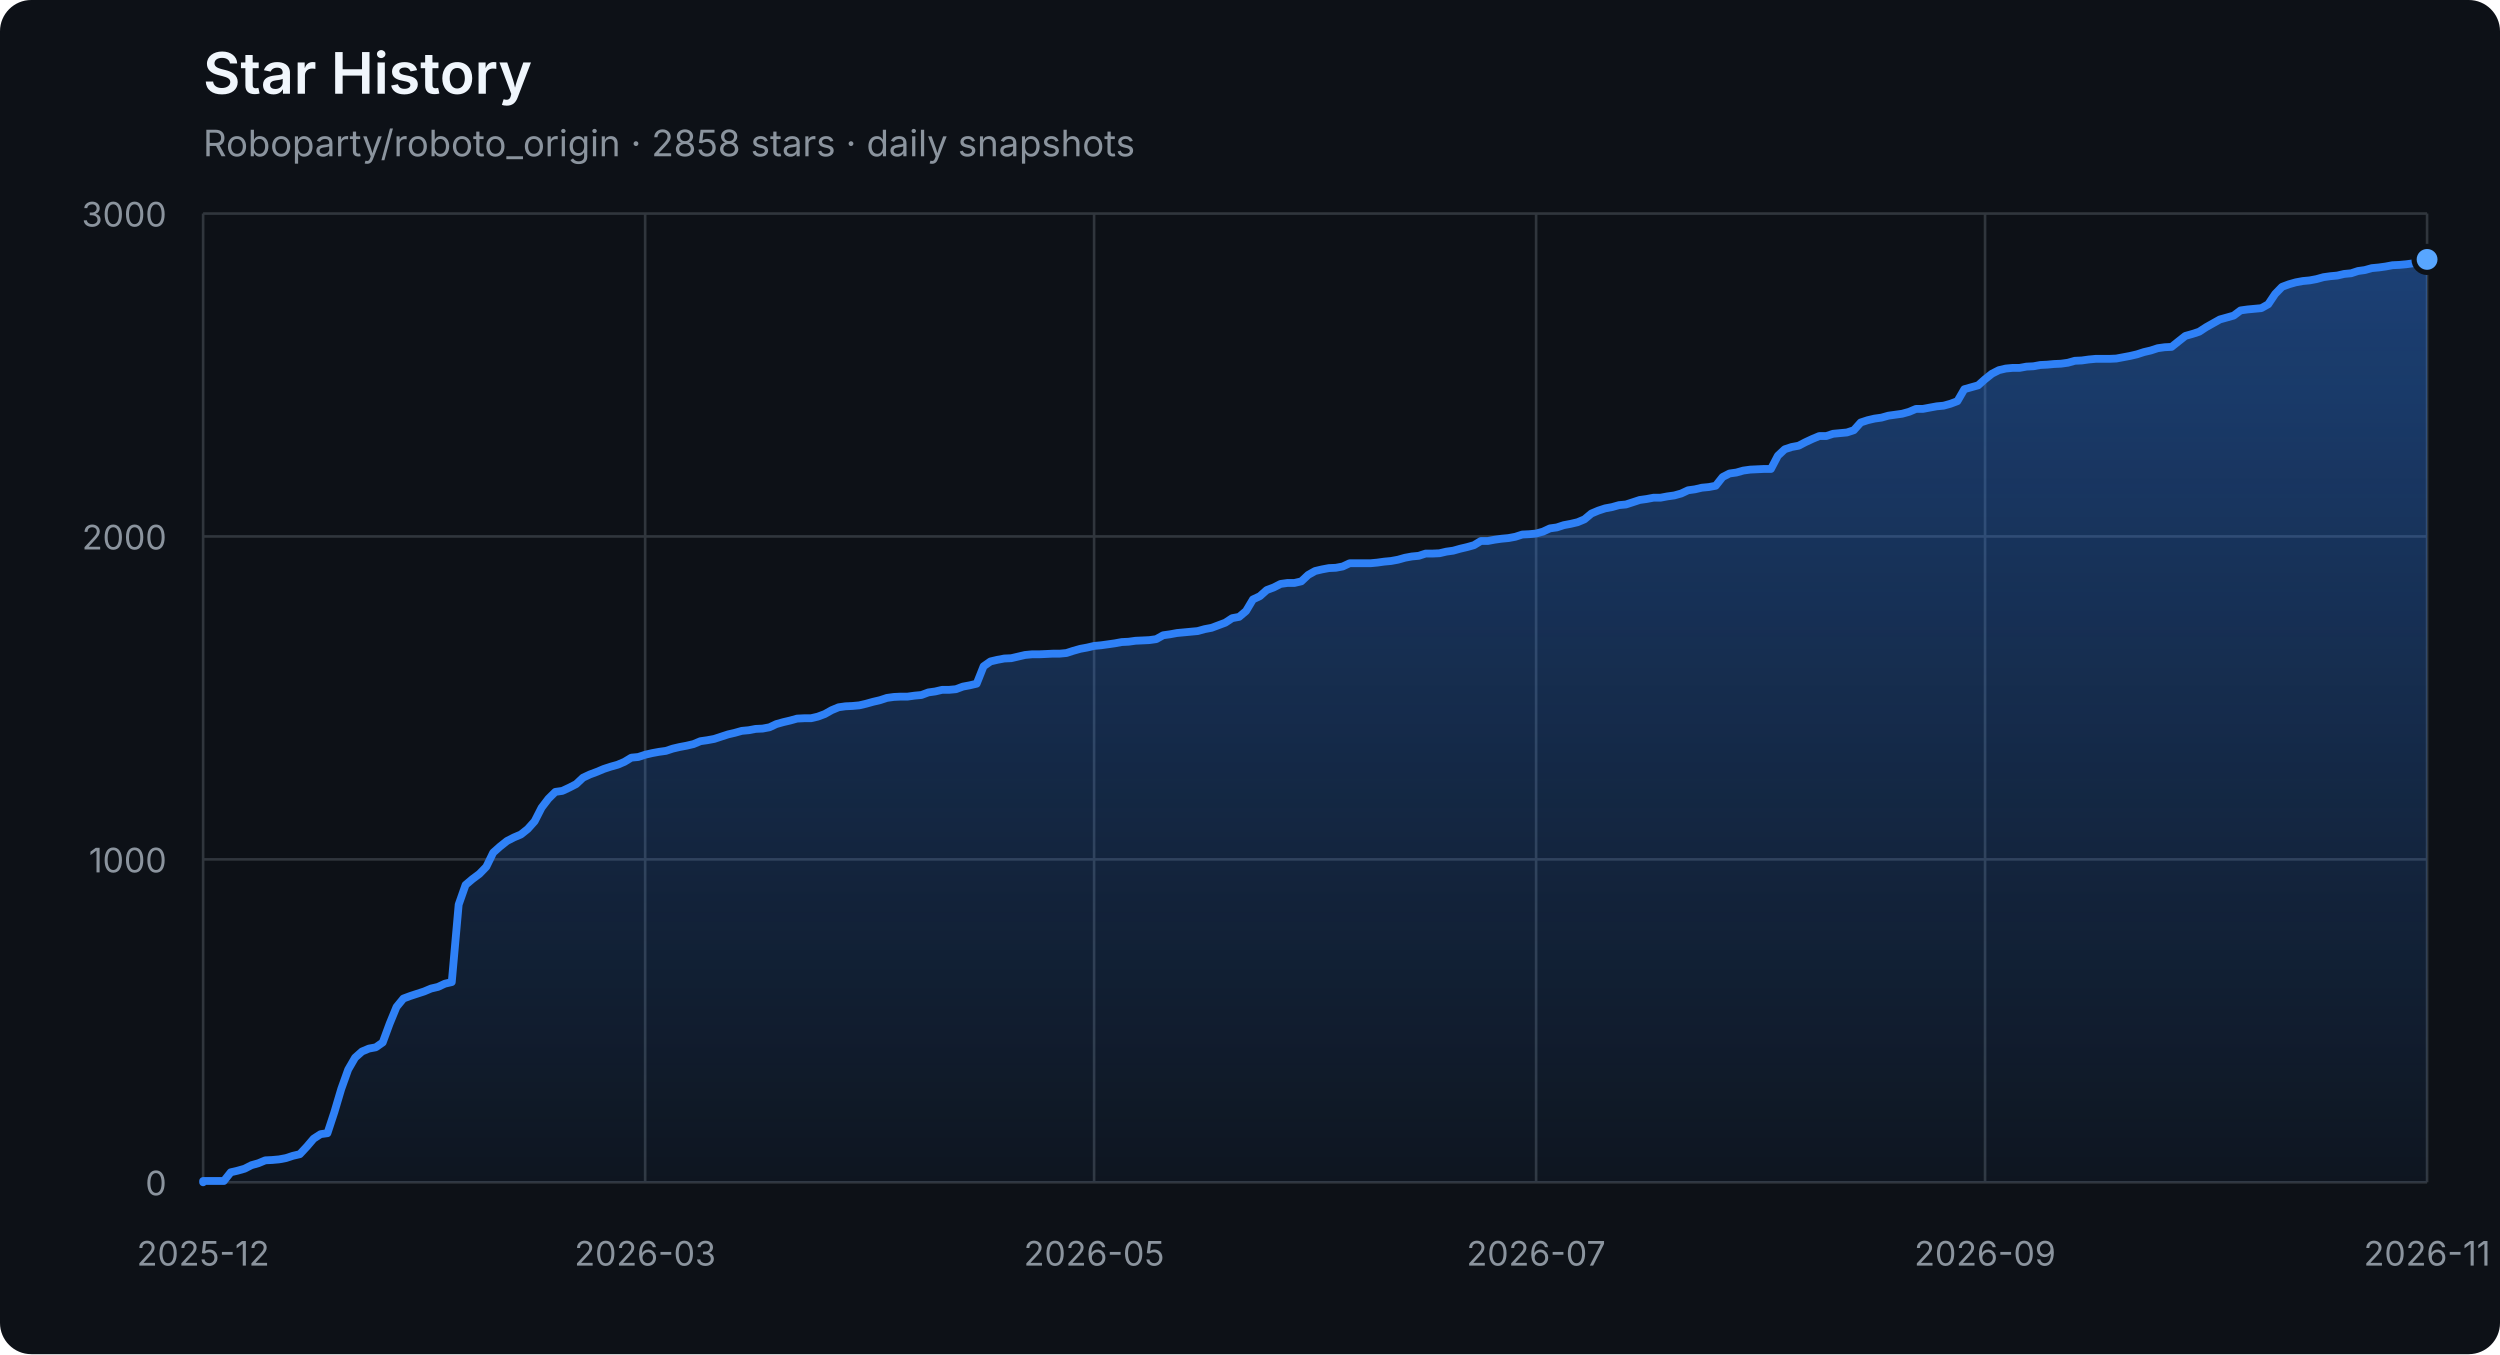
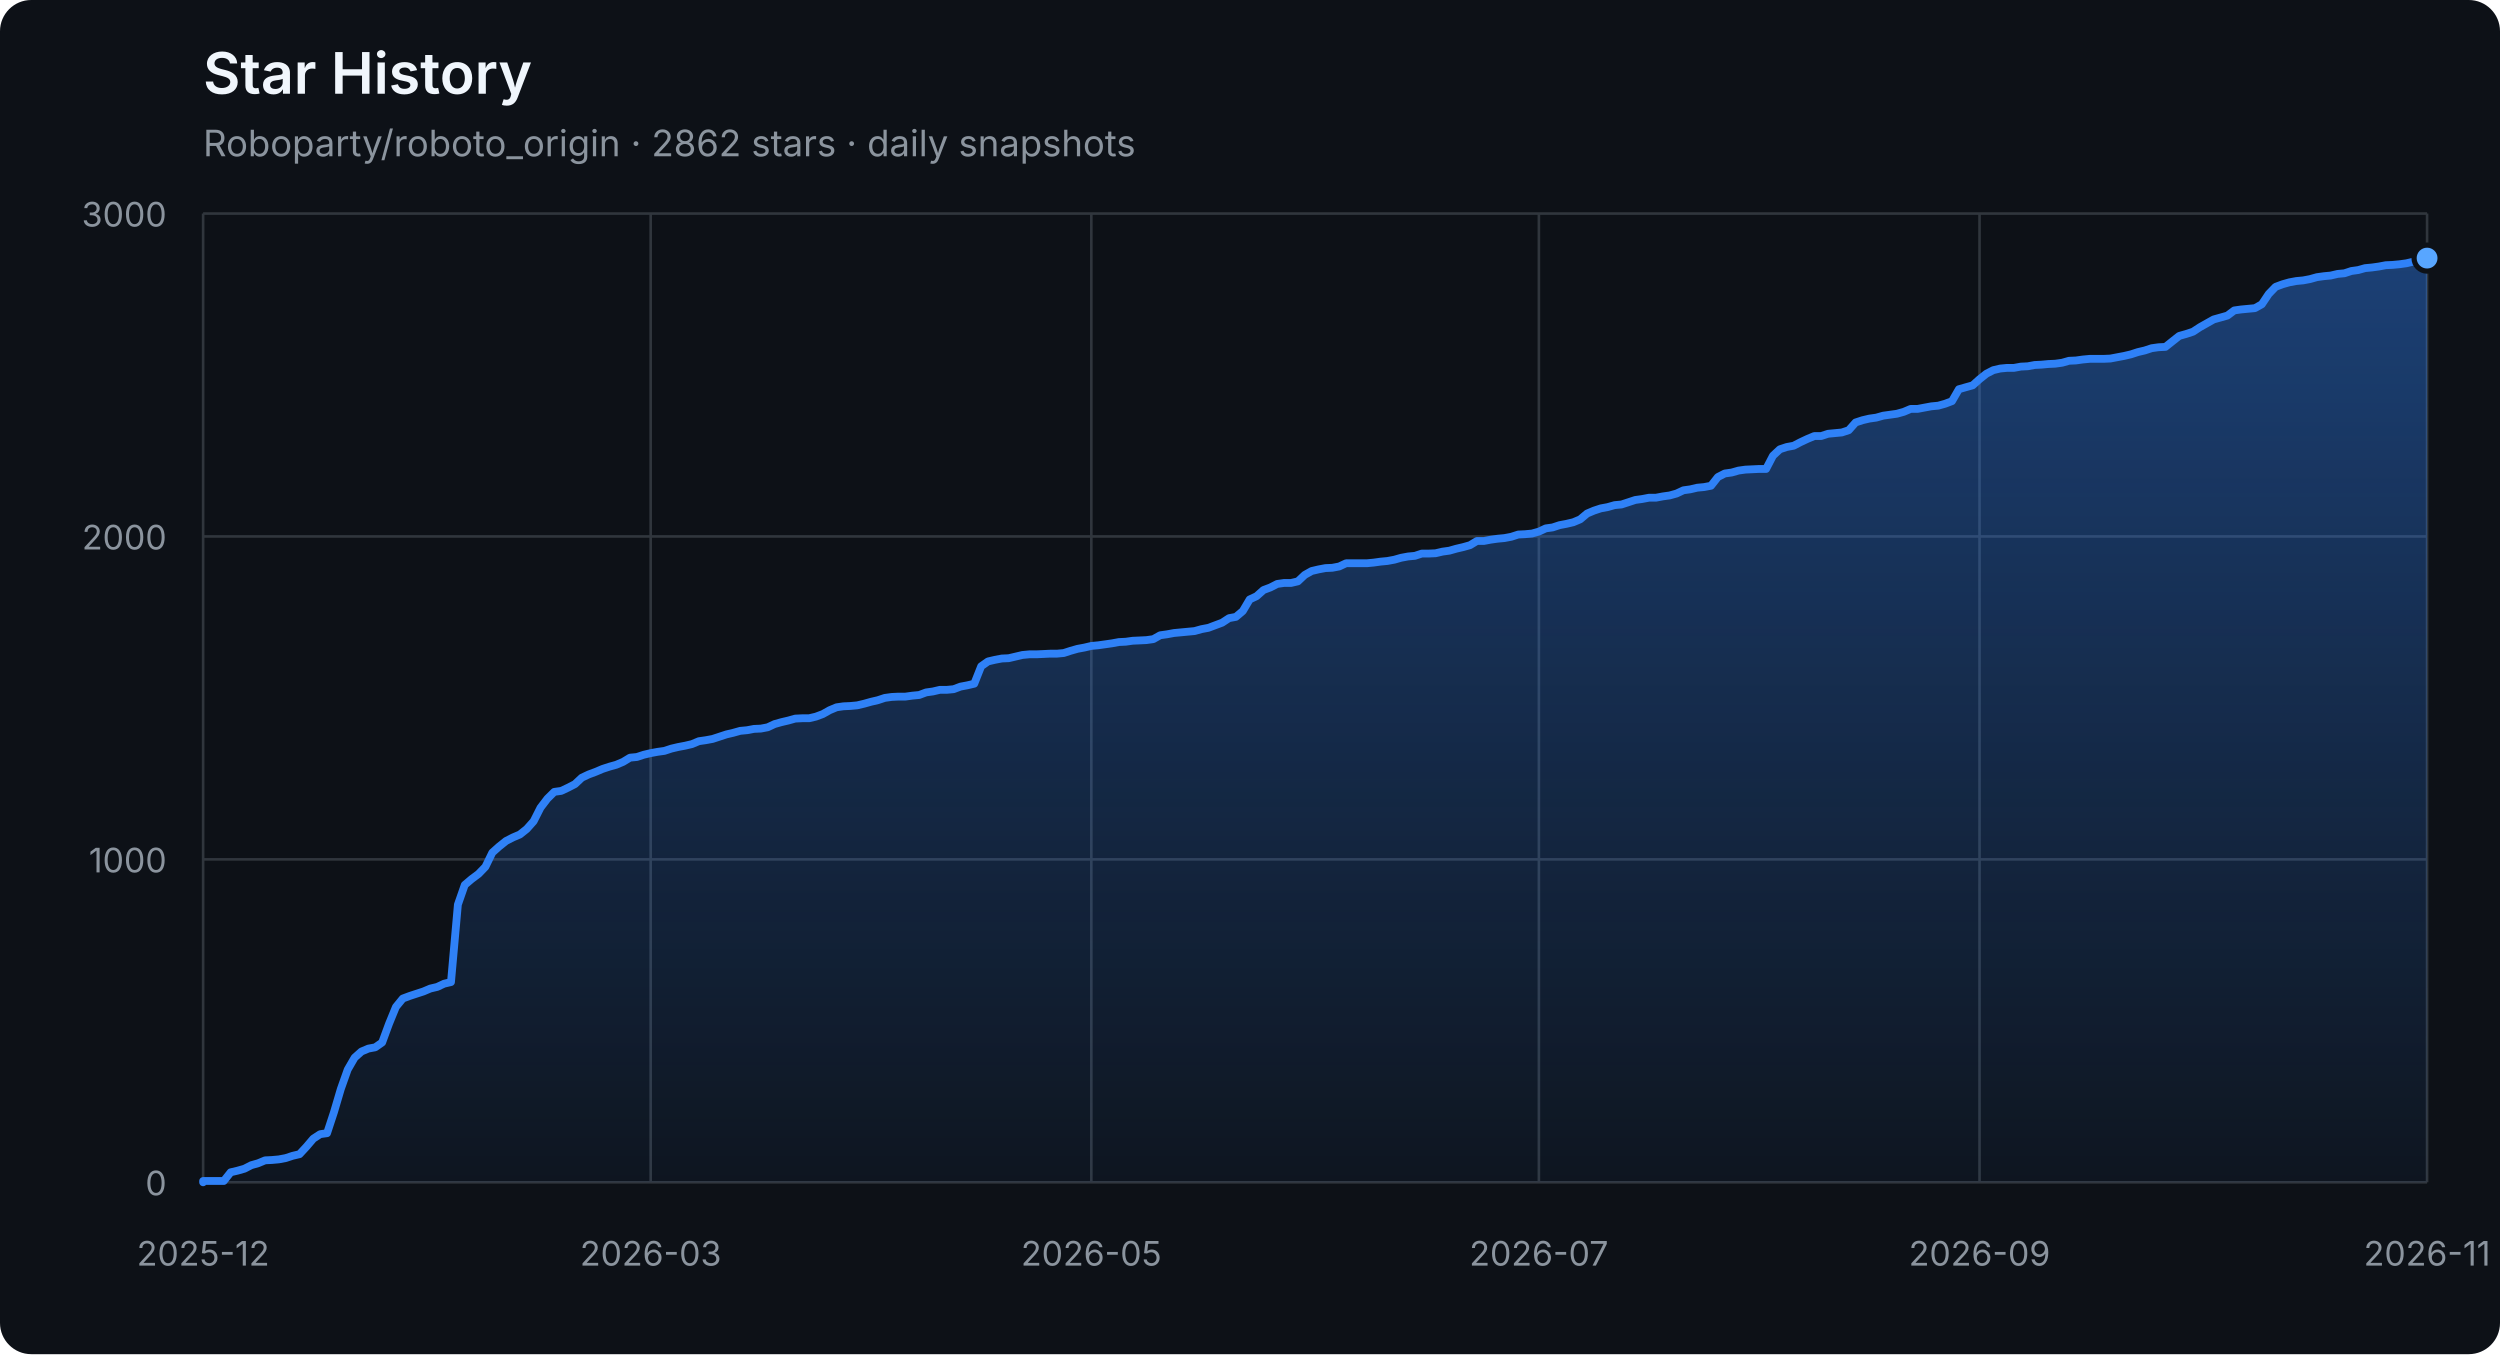
<svg xmlns="http://www.w3.org/2000/svg" width="960" height="520" viewBox="0 0 960 520" role="img" aria-labelledby="title description">
  <defs>
    <linearGradient id="area" x1="0" y1="0" x2="0" y2="1">
      <stop offset="0%" stop-color="#2f81f7" stop-opacity="0.42" />
      <stop offset="100%" stop-color="#2f81f7" stop-opacity="0.04" />
    </linearGradient>
  </defs>
  <style>
    .axis { fill: #8b949e; font: 13px -apple-system, BlinkMacSystemFont, "Segoe UI", sans-serif; }
    .grid { stroke: #30363d; stroke-width: 1; }
    .title { fill: #f0f6fc; font: 600 22px -apple-system, BlinkMacSystemFont, "Segoe UI", sans-serif; }
    .subtitle { fill: #8b949e; font: 14px -apple-system, BlinkMacSystemFont, "Segoe UI", sans-serif; }
  </style>
  <rect width="100%" height="100%" rx="12" fill="#0d1117" />
  <text x="78" y="36" class="title">Star History</text>
-   <text x="78" y="60" class="subtitle">Roboparty/roboto_origin · 2858 stars · daily snapshots</text>
+   <text x="78" y="60" class="subtitle">Roboparty/roboto_origin · 2862 stars · daily snapshots</text>
  <line x1="78" y1="454.00" x2="932" y2="454.00" class="grid" />
  <text x="64" y="459.00" class="axis" text-anchor="end">0</text>
  <line x1="78" y1="330.00" x2="932" y2="330.00" class="grid" />
  <text x="64" y="335.00" class="axis" text-anchor="end">1000</text>
  <line x1="78" y1="206.00" x2="932" y2="206.00" class="grid" />
  <text x="64" y="211.00" class="axis" text-anchor="end">2000</text>
  <line x1="78" y1="82.00" x2="932" y2="82.00" class="grid" />
  <text x="64" y="87.00" class="axis" text-anchor="end">3000</text>
  <line x1="78.00" y1="82" x2="78.00" y2="454" class="grid" />
  <text x="78.00" y="486" class="axis" text-anchor="middle">2025-12</text>
-   <line x1="247.74" y1="82" x2="247.74" y2="454" class="grid" />
-   <text x="247.74" y="486" class="axis" text-anchor="middle">2026-03</text>
-   <line x1="420.13" y1="82" x2="420.13" y2="454" class="grid" />
-   <text x="420.13" y="486" class="axis" text-anchor="middle">2026-05</text>
-   <line x1="589.87" y1="82" x2="589.87" y2="454" class="grid" />
-   <text x="589.87" y="486" class="axis" text-anchor="middle">2026-07</text>
-   <line x1="762.26" y1="82" x2="762.26" y2="454" class="grid" />
-   <text x="762.26" y="486" class="axis" text-anchor="middle">2026-09</text>
+   <line x1="249.86" y1="82" x2="249.86" y2="454" class="grid" />
+   <text x="249.86" y="486" class="axis" text-anchor="middle">2026-03</text>
+   <line x1="419.07" y1="82" x2="419.07" y2="454" class="grid" />
+   <text x="419.07" y="486" class="axis" text-anchor="middle">2026-05</text>
+   <line x1="590.93" y1="82" x2="590.93" y2="454" class="grid" />
+   <text x="590.93" y="486" class="axis" text-anchor="middle">2026-07</text>
+   <line x1="760.14" y1="82" x2="760.14" y2="454" class="grid" />
+   <text x="760.14" y="486" class="axis" text-anchor="middle">2026-09</text>
  <line x1="932.00" y1="82" x2="932.00" y2="454" class="grid" />
  <text x="932.00" y="486" class="axis" text-anchor="middle">2026-11</text>
-   <polygon points="78,454 78.00,454.00 78.00,453.50 80.65,453.50 83.30,453.50 85.96,453.50 88.61,450.16 91.26,449.54 93.91,448.79 96.57,447.43 99.22,446.68 101.87,445.57 104.52,445.44 107.17,445.20 109.83,444.70 112.48,443.83 115.13,443.21 117.78,440.36 120.43,437.26 123.09,435.52 125.74,435.15 128.39,427.09 131.04,418.16 133.70,410.72 136.35,406.14 139.00,403.78 141.65,402.66 144.30,402.17 146.96,400.31 149.61,393.12 152.26,386.67 154.91,383.44 157.57,382.45 160.22,381.58 162.87,380.72 165.52,379.60 168.17,378.98 170.83,377.74 173.48,377.12 176.13,347.36 178.78,339.80 181.43,337.56 184.09,335.58 186.74,332.85 189.39,327.40 192.04,325.04 194.70,322.93 197.35,321.57 200.00,320.45 202.65,318.34 205.30,315.37 207.96,310.16 210.61,306.69 213.26,304.08 215.91,303.71 218.57,302.47 221.22,301.11 223.87,298.63 226.52,297.39 229.17,296.40 231.83,295.28 234.48,294.41 237.13,293.67 239.78,292.55 242.43,290.94 245.09,290.69 247.74,289.82 250.39,289.20 253.04,288.71 255.70,288.34 258.35,287.47 261.00,286.85 263.65,286.35 266.30,285.73 268.96,284.62 271.61,284.24 274.26,283.75 276.91,282.88 279.57,282.01 282.22,281.39 284.87,280.65 287.52,280.40 290.17,279.90 292.83,279.78 295.48,279.28 298.13,278.04 300.78,277.30 303.43,276.68 306.09,275.94 308.74,275.81 311.39,275.81 314.04,275.19 316.70,274.20 319.35,272.71 322.00,271.60 324.65,271.22 327.30,271.10 329.96,270.85 332.61,270.23 335.26,269.49 337.91,268.87 340.57,268.00 343.22,267.63 345.87,267.50 348.52,267.50 351.17,267.13 353.83,266.88 356.48,265.89 359.13,265.52 361.78,264.90 364.43,264.90 367.09,264.65 369.74,263.66 372.39,263.16 375.04,262.54 377.70,255.85 380.35,253.99 383.00,253.37 385.65,252.87 388.30,252.75 390.96,252.13 393.61,251.51 396.26,251.26 398.91,251.26 401.57,251.14 404.22,251.01 406.87,251.01 409.52,250.76 412.17,249.90 414.83,249.15 417.48,248.66 420.13,248.04 422.78,247.79 425.43,247.42 428.09,247.04 430.74,246.55 433.39,246.42 436.04,246.05 438.70,245.93 441.35,245.80 444.00,245.43 446.65,243.94 449.30,243.57 451.96,243.08 454.61,242.83 457.26,242.58 459.91,242.33 462.57,241.59 465.22,241.09 467.87,240.10 470.52,239.11 473.17,237.37 475.83,236.88 478.48,234.64 481.13,230.18 483.78,228.94 486.43,226.58 489.09,225.59 491.74,224.23 494.39,223.86 497.04,223.86 499.70,223.24 502.35,220.76 505.00,219.27 507.65,218.65 510.30,218.15 512.96,218.03 515.61,217.53 518.26,216.29 520.91,216.29 523.57,216.29 526.22,216.29 528.87,216.04 531.52,215.67 534.17,215.42 536.83,214.93 539.48,214.18 542.13,213.69 544.78,213.44 547.43,212.57 550.09,212.57 552.74,212.45 555.39,211.83 558.04,211.46 560.70,210.71 563.35,210.09 566.00,209.35 568.65,207.74 571.30,207.74 573.96,207.24 576.61,206.87 579.26,206.62 581.91,206.12 584.57,205.26 587.22,205.13 589.87,204.88 592.52,204.14 595.17,202.90 597.83,202.53 600.48,201.66 603.13,201.16 605.78,200.54 608.43,199.43 611.09,197.20 613.74,196.08 616.39,195.21 619.04,194.72 621.70,193.97 624.35,193.72 627.00,192.86 629.65,191.99 632.30,191.62 634.96,191.12 637.61,191.12 640.26,190.62 642.91,190.25 645.57,189.51 648.22,188.27 650.87,187.90 653.52,187.28 656.17,187.03 658.83,186.53 661.48,183.18 664.13,181.82 666.78,181.45 669.43,180.70 672.09,180.33 677.39,180.08 680.04,180.08 682.70,175.00 685.35,172.52 688.00,171.65 690.65,171.16 693.30,169.79 695.96,168.55 698.61,167.44 701.26,167.44 703.91,166.57 706.57,166.32 709.22,166.07 711.87,165.20 714.52,162.23 717.17,161.36 719.83,160.74 722.48,160.37 725.13,159.62 727.78,159.25 730.43,158.88 733.09,158.14 735.74,157.02 738.39,157.02 741.04,156.52 743.70,156.03 746.35,155.78 749.00,155.04 751.65,154.04 754.30,149.46 756.96,148.71 759.61,147.97 762.26,145.61 764.91,143.50 767.57,142.14 770.22,141.52 772.87,141.27 775.52,141.27 778.17,140.78 780.83,140.65 783.48,140.16 786.13,140.03 788.78,139.78 791.43,139.66 794.09,139.29 796.74,138.54 799.39,138.42 802.04,138.05 804.70,137.80 807.35,137.80 810.00,137.80 812.65,137.68 815.30,137.18 817.96,136.68 820.61,136.06 823.26,135.20 825.91,134.58 828.57,133.71 831.22,133.34 833.87,133.21 836.52,131.10 839.17,129.00 841.83,128.25 844.48,127.38 847.13,125.65 849.78,124.16 852.43,122.67 855.09,121.93 857.74,121.18 860.39,119.20 863.04,118.83 865.70,118.58 868.35,118.33 871.00,116.84 873.65,112.88 876.30,110.15 878.96,109.16 881.61,108.41 884.26,107.92 886.91,107.67 889.57,107.17 892.22,106.43 894.87,106.06 897.52,105.81 900.17,105.19 902.83,104.94 905.48,104.07 908.13,103.70 910.78,102.96 913.43,102.71 916.09,102.34 918.74,101.84 921.39,101.72 924.04,101.47 926.70,101.10 929.35,100.48 932.00,99.61 932.00,454" fill="url(#area)" />
-   <polyline points="78.00,454.00 78.00,453.50 80.65,453.50 83.30,453.50 85.96,453.50 88.61,450.16 91.26,449.54 93.91,448.79 96.57,447.43 99.22,446.68 101.87,445.57 104.52,445.44 107.17,445.20 109.83,444.70 112.48,443.83 115.13,443.21 117.78,440.36 120.43,437.26 123.09,435.52 125.74,435.15 128.39,427.09 131.04,418.16 133.70,410.72 136.35,406.14 139.00,403.78 141.65,402.66 144.30,402.17 146.96,400.31 149.61,393.12 152.26,386.67 154.91,383.44 157.57,382.45 160.22,381.58 162.87,380.72 165.52,379.60 168.17,378.98 170.83,377.74 173.48,377.12 176.13,347.36 178.78,339.80 181.43,337.56 184.09,335.58 186.74,332.85 189.39,327.40 192.04,325.04 194.70,322.93 197.35,321.57 200.00,320.45 202.65,318.34 205.30,315.37 207.96,310.16 210.61,306.69 213.26,304.08 215.91,303.71 218.57,302.47 221.22,301.11 223.87,298.63 226.52,297.39 229.17,296.40 231.83,295.28 234.48,294.41 237.13,293.67 239.78,292.55 242.43,290.94 245.09,290.69 247.74,289.82 250.39,289.20 253.04,288.71 255.70,288.34 258.35,287.47 261.00,286.85 263.65,286.35 266.30,285.73 268.96,284.62 271.61,284.24 274.26,283.75 276.91,282.88 279.57,282.01 282.22,281.39 284.87,280.65 287.52,280.40 290.17,279.90 292.83,279.78 295.48,279.28 298.13,278.04 300.78,277.30 303.43,276.68 306.09,275.94 308.74,275.81 311.39,275.81 314.04,275.19 316.70,274.20 319.35,272.71 322.00,271.60 324.65,271.22 327.30,271.10 329.96,270.85 332.61,270.23 335.26,269.49 337.91,268.87 340.57,268.00 343.22,267.63 345.87,267.50 348.52,267.50 351.17,267.13 353.83,266.88 356.48,265.89 359.13,265.52 361.78,264.90 364.43,264.90 367.09,264.65 369.74,263.66 372.39,263.16 375.04,262.54 377.70,255.85 380.35,253.99 383.00,253.37 385.65,252.87 388.30,252.75 390.96,252.13 393.61,251.51 396.26,251.26 398.91,251.26 401.57,251.14 404.22,251.01 406.87,251.01 409.52,250.76 412.17,249.90 414.83,249.15 417.48,248.66 420.13,248.04 422.78,247.79 425.43,247.42 428.09,247.04 430.74,246.55 433.39,246.42 436.04,246.05 438.70,245.93 441.35,245.80 444.00,245.43 446.65,243.94 449.30,243.57 451.96,243.08 454.61,242.83 457.26,242.58 459.91,242.33 462.57,241.59 465.22,241.09 467.87,240.10 470.52,239.11 473.17,237.37 475.83,236.88 478.48,234.64 481.13,230.18 483.78,228.94 486.43,226.58 489.09,225.59 491.74,224.23 494.39,223.86 497.04,223.86 499.70,223.24 502.35,220.76 505.00,219.27 507.65,218.65 510.30,218.15 512.96,218.03 515.61,217.53 518.26,216.29 520.91,216.29 523.57,216.29 526.22,216.29 528.87,216.04 531.52,215.67 534.17,215.42 536.83,214.93 539.48,214.18 542.13,213.69 544.78,213.44 547.43,212.57 550.09,212.57 552.74,212.45 555.39,211.83 558.04,211.46 560.70,210.71 563.35,210.09 566.00,209.35 568.65,207.74 571.30,207.74 573.96,207.24 576.61,206.87 579.26,206.62 581.91,206.12 584.57,205.26 587.22,205.13 589.87,204.88 592.52,204.14 595.17,202.90 597.83,202.53 600.48,201.66 603.13,201.16 605.78,200.54 608.43,199.43 611.09,197.20 613.74,196.08 616.39,195.21 619.04,194.72 621.70,193.97 624.35,193.72 627.00,192.86 629.65,191.99 632.30,191.62 634.96,191.12 637.61,191.12 640.26,190.62 642.91,190.25 645.57,189.51 648.22,188.27 650.87,187.90 653.52,187.28 656.17,187.03 658.83,186.53 661.48,183.18 664.13,181.82 666.78,181.45 669.43,180.70 672.09,180.33 677.39,180.08 680.04,180.08 682.70,175.00 685.35,172.52 688.00,171.65 690.65,171.16 693.30,169.79 695.96,168.55 698.61,167.44 701.26,167.44 703.91,166.57 706.57,166.32 709.22,166.07 711.87,165.20 714.52,162.23 717.17,161.36 719.83,160.74 722.48,160.37 725.13,159.62 727.78,159.25 730.43,158.88 733.09,158.14 735.74,157.02 738.39,157.02 741.04,156.52 743.70,156.03 746.35,155.78 749.00,155.04 751.65,154.04 754.30,149.46 756.96,148.71 759.61,147.97 762.26,145.61 764.91,143.50 767.57,142.14 770.22,141.52 772.87,141.27 775.52,141.27 778.17,140.78 780.83,140.65 783.48,140.16 786.13,140.03 788.78,139.78 791.43,139.66 794.09,139.29 796.74,138.54 799.39,138.42 802.04,138.05 804.70,137.80 807.35,137.80 810.00,137.80 812.65,137.68 815.30,137.18 817.96,136.68 820.61,136.06 823.26,135.20 825.91,134.58 828.57,133.71 831.22,133.34 833.87,133.21 836.52,131.10 839.17,129.00 841.83,128.25 844.48,127.38 847.13,125.65 849.78,124.16 852.43,122.67 855.09,121.93 857.74,121.18 860.39,119.20 863.04,118.83 865.70,118.58 868.35,118.33 871.00,116.84 873.65,112.88 876.30,110.15 878.96,109.16 881.61,108.41 884.26,107.92 886.91,107.67 889.57,107.17 892.22,106.43 894.87,106.06 897.52,105.81 900.17,105.19 902.83,104.94 905.48,104.07 908.13,103.70 910.78,102.96 913.43,102.71 916.09,102.34 918.74,101.84 921.39,101.72 924.04,101.47 926.70,101.10 929.35,100.48 932.00,99.61" fill="none" stroke="#2f81f7" stroke-width="3" stroke-linejoin="round" stroke-linecap="round" />
-   <circle cx="932.00" cy="99.61" r="5" fill="#58a6ff" stroke="#0d1117" stroke-width="2" />
+   <polygon points="78,454 78.00,454.00 78.00,453.50 80.64,453.50 83.29,453.50 85.93,453.50 88.58,450.16 91.22,449.54 93.86,448.79 96.51,447.43 99.15,446.68 101.80,445.57 104.44,445.44 107.08,445.20 109.73,444.70 112.37,443.83 115.02,443.21 117.66,440.36 120.30,437.26 122.95,435.52 125.59,435.15 128.24,427.09 130.88,418.16 133.52,410.72 136.17,406.14 138.81,403.78 141.46,402.66 144.10,402.17 146.74,400.31 149.39,393.12 152.03,386.67 154.67,383.44 157.32,382.45 159.96,381.58 162.61,380.72 165.25,379.60 167.89,378.98 170.54,377.74 173.18,377.12 175.83,347.36 178.47,339.80 181.11,337.56 183.76,335.58 186.40,332.85 189.05,327.40 191.69,325.04 194.33,322.93 196.98,321.57 199.62,320.45 202.27,318.34 204.91,315.37 207.55,310.16 210.20,306.69 212.84,304.08 215.49,303.71 218.13,302.47 220.77,301.11 223.42,298.63 226.06,297.39 228.71,296.40 231.35,295.28 233.99,294.41 236.64,293.67 239.28,292.55 241.93,290.94 244.57,290.69 247.21,289.82 249.86,289.20 252.50,288.71 255.15,288.34 257.79,287.47 260.43,286.85 263.08,286.35 265.72,285.73 268.37,284.62 271.01,284.24 273.65,283.75 276.30,282.88 278.94,282.01 281.59,281.39 284.23,280.65 286.87,280.40 289.52,279.90 292.16,279.78 294.80,279.28 297.45,278.04 300.09,277.30 302.74,276.68 305.38,275.94 308.02,275.81 310.67,275.81 313.31,275.19 315.96,274.20 318.60,272.71 321.24,271.60 323.89,271.22 326.53,271.10 329.18,270.85 331.82,270.23 334.46,269.49 337.11,268.87 339.75,268.00 342.40,267.63 345.04,267.50 347.68,267.50 350.33,267.13 352.97,266.88 355.62,265.89 358.26,265.52 360.90,264.90 363.55,264.90 366.19,264.65 368.84,263.66 371.48,263.16 374.12,262.54 376.77,255.85 379.41,253.99 382.06,253.37 384.70,252.87 387.34,252.75 389.99,252.13 392.63,251.51 395.28,251.26 397.92,251.26 400.56,251.14 403.21,251.01 405.85,251.01 408.50,250.76 411.14,249.90 413.78,249.15 416.43,248.66 419.07,248.04 421.72,247.79 424.36,247.42 427.00,247.04 429.65,246.55 432.29,246.42 434.93,246.05 437.58,245.93 440.22,245.80 442.87,245.43 445.51,243.94 448.15,243.57 450.80,243.08 453.44,242.83 456.09,242.58 458.73,242.33 461.37,241.59 464.02,241.09 466.66,240.10 469.31,239.11 471.95,237.37 474.59,236.88 477.24,234.64 479.88,230.18 482.53,228.94 485.17,226.58 487.81,225.59 490.46,224.23 493.10,223.86 495.75,223.86 498.39,223.24 501.03,220.76 503.68,219.27 506.32,218.65 508.97,218.15 511.61,218.03 514.25,217.53 516.90,216.29 519.54,216.29 522.19,216.29 524.83,216.29 527.47,216.04 530.12,215.67 532.76,215.42 535.41,214.93 538.05,214.18 540.69,213.69 543.34,213.44 545.98,212.57 548.63,212.57 551.27,212.45 553.91,211.83 556.56,211.46 559.20,210.71 561.85,210.09 564.49,209.35 567.13,207.74 569.78,207.74 572.42,207.24 575.07,206.87 577.71,206.62 580.35,206.12 583.00,205.26 585.64,205.13 588.28,204.88 590.93,204.14 593.57,202.90 596.22,202.53 598.86,201.66 601.50,201.16 604.15,200.54 606.79,199.43 609.44,197.20 612.08,196.08 614.72,195.21 617.37,194.72 620.01,193.97 622.66,193.72 625.30,192.86 627.94,191.99 630.59,191.62 633.23,191.12 635.88,191.12 638.52,190.62 641.16,190.25 643.81,189.51 646.45,188.27 649.10,187.90 651.74,187.28 654.38,187.03 657.03,186.53 659.67,183.18 662.32,181.82 664.96,181.45 667.60,180.70 670.25,180.33 675.54,180.08 678.18,180.08 680.82,175.00 683.47,172.52 686.11,171.65 688.76,171.16 691.40,169.79 694.04,168.55 696.69,167.44 699.33,167.44 701.98,166.57 704.62,166.32 707.26,166.07 709.91,165.20 712.55,162.23 715.20,161.36 717.84,160.74 720.48,160.37 723.13,159.62 725.77,159.25 728.41,158.88 731.06,158.14 733.70,157.02 736.35,157.02 738.99,156.52 741.63,156.03 744.28,155.78 746.92,155.04 749.57,154.04 752.21,149.46 754.85,148.71 757.50,147.97 760.14,145.61 762.79,143.50 765.43,142.14 768.07,141.52 770.72,141.27 773.36,141.27 776.01,140.78 778.65,140.65 781.29,140.16 783.94,140.03 786.58,139.78 789.23,139.66 791.87,139.29 794.51,138.54 797.16,138.42 799.80,138.05 802.45,137.80 805.09,137.80 807.73,137.80 810.38,137.68 813.02,137.18 815.67,136.68 818.31,136.06 820.95,135.20 823.60,134.58 826.24,133.71 828.89,133.34 831.53,133.21 834.17,131.10 836.82,129.00 839.46,128.25 842.11,127.38 844.75,125.65 847.39,124.16 850.04,122.67 852.68,121.93 855.33,121.18 857.97,119.20 860.61,118.83 863.26,118.58 865.90,118.33 868.54,116.84 871.19,112.88 873.83,110.15 876.48,109.16 879.12,108.41 881.76,107.92 884.41,107.67 887.05,107.17 889.70,106.43 892.34,106.06 894.98,105.81 897.63,105.19 900.27,104.94 902.92,104.07 905.56,103.70 908.20,102.96 910.85,102.71 913.49,102.34 916.14,101.84 918.78,101.72 921.42,101.47 924.07,101.10 926.71,100.48 929.36,99.61 932.00,99.11 932.00,454" fill="url(#area)" />
+   <polyline points="78.00,454.00 78.00,453.50 80.64,453.50 83.29,453.50 85.93,453.50 88.58,450.16 91.22,449.54 93.86,448.79 96.51,447.43 99.15,446.68 101.80,445.57 104.44,445.44 107.08,445.20 109.73,444.70 112.37,443.83 115.02,443.21 117.66,440.36 120.30,437.26 122.95,435.52 125.59,435.15 128.24,427.09 130.88,418.16 133.52,410.72 136.17,406.14 138.81,403.78 141.46,402.66 144.10,402.17 146.74,400.31 149.39,393.12 152.03,386.67 154.67,383.44 157.32,382.45 159.96,381.58 162.61,380.72 165.25,379.60 167.89,378.98 170.54,377.74 173.18,377.12 175.83,347.36 178.47,339.80 181.11,337.56 183.76,335.58 186.40,332.85 189.05,327.40 191.69,325.04 194.33,322.93 196.98,321.57 199.62,320.45 202.27,318.34 204.91,315.37 207.55,310.16 210.20,306.69 212.84,304.08 215.49,303.71 218.13,302.47 220.77,301.11 223.42,298.63 226.06,297.39 228.71,296.40 231.35,295.28 233.99,294.41 236.64,293.67 239.28,292.55 241.93,290.94 244.57,290.69 247.21,289.82 249.86,289.20 252.50,288.71 255.15,288.34 257.79,287.47 260.43,286.85 263.08,286.35 265.72,285.73 268.37,284.62 271.01,284.24 273.65,283.75 276.30,282.88 278.94,282.01 281.59,281.39 284.23,280.65 286.87,280.40 289.52,279.90 292.16,279.78 294.80,279.28 297.45,278.04 300.09,277.30 302.74,276.68 305.38,275.94 308.02,275.81 310.67,275.81 313.31,275.19 315.96,274.20 318.60,272.71 321.24,271.60 323.89,271.22 326.53,271.10 329.18,270.85 331.82,270.23 334.46,269.49 337.11,268.87 339.75,268.00 342.40,267.63 345.04,267.50 347.68,267.50 350.33,267.13 352.97,266.88 355.62,265.89 358.26,265.52 360.90,264.90 363.55,264.90 366.19,264.65 368.84,263.66 371.48,263.16 374.12,262.54 376.77,255.85 379.41,253.99 382.06,253.37 384.70,252.87 387.34,252.75 389.99,252.13 392.63,251.51 395.28,251.26 397.92,251.26 400.56,251.14 403.21,251.01 405.85,251.01 408.50,250.76 411.14,249.90 413.78,249.15 416.43,248.66 419.07,248.04 421.72,247.79 424.36,247.42 427.00,247.04 429.65,246.55 432.29,246.42 434.93,246.05 437.58,245.93 440.22,245.80 442.87,245.43 445.51,243.94 448.15,243.57 450.80,243.08 453.44,242.83 456.09,242.58 458.73,242.33 461.37,241.59 464.02,241.09 466.66,240.10 469.31,239.11 471.95,237.37 474.59,236.88 477.24,234.64 479.88,230.18 482.53,228.94 485.17,226.58 487.81,225.59 490.46,224.23 493.10,223.86 495.75,223.86 498.39,223.24 501.03,220.76 503.68,219.27 506.32,218.65 508.97,218.15 511.61,218.03 514.25,217.53 516.90,216.29 519.54,216.29 522.19,216.29 524.83,216.29 527.47,216.04 530.12,215.67 532.76,215.42 535.41,214.93 538.05,214.18 540.69,213.69 543.34,213.44 545.98,212.57 548.63,212.57 551.27,212.45 553.91,211.83 556.56,211.46 559.20,210.71 561.85,210.09 564.49,209.35 567.13,207.74 569.78,207.74 572.42,207.24 575.07,206.87 577.71,206.62 580.35,206.12 583.00,205.26 585.64,205.13 588.28,204.88 590.93,204.14 593.57,202.90 596.22,202.53 598.86,201.66 601.50,201.16 604.15,200.54 606.79,199.43 609.44,197.20 612.08,196.08 614.72,195.21 617.37,194.72 620.01,193.97 622.66,193.72 625.30,192.86 627.94,191.99 630.59,191.62 633.23,191.12 635.88,191.12 638.52,190.62 641.16,190.25 643.81,189.51 646.45,188.27 649.10,187.90 651.74,187.28 654.38,187.03 657.03,186.53 659.67,183.18 662.32,181.82 664.96,181.45 667.60,180.70 670.25,180.33 675.54,180.08 678.18,180.08 680.82,175.00 683.47,172.52 686.11,171.65 688.76,171.16 691.40,169.79 694.04,168.55 696.69,167.44 699.33,167.44 701.98,166.57 704.62,166.32 707.26,166.07 709.91,165.20 712.55,162.23 715.20,161.36 717.84,160.74 720.48,160.37 723.13,159.62 725.77,159.25 728.41,158.88 731.06,158.14 733.70,157.02 736.35,157.02 738.99,156.52 741.63,156.03 744.28,155.78 746.92,155.04 749.57,154.04 752.21,149.46 754.85,148.71 757.50,147.97 760.14,145.61 762.79,143.50 765.43,142.14 768.07,141.52 770.72,141.27 773.36,141.27 776.01,140.78 778.65,140.65 781.29,140.16 783.94,140.03 786.58,139.78 789.23,139.66 791.87,139.29 794.51,138.54 797.16,138.42 799.80,138.05 802.45,137.80 805.09,137.80 807.73,137.80 810.38,137.68 813.02,137.18 815.67,136.68 818.31,136.06 820.95,135.20 823.60,134.58 826.24,133.71 828.89,133.34 831.53,133.21 834.17,131.10 836.82,129.00 839.46,128.25 842.11,127.38 844.75,125.65 847.39,124.16 850.04,122.67 852.68,121.93 855.33,121.18 857.97,119.20 860.61,118.83 863.26,118.58 865.90,118.33 868.54,116.84 871.19,112.88 873.83,110.15 876.48,109.16 879.12,108.41 881.76,107.92 884.41,107.67 887.05,107.17 889.70,106.43 892.34,106.06 894.98,105.81 897.63,105.19 900.27,104.94 902.92,104.07 905.56,103.70 908.20,102.96 910.85,102.71 913.49,102.34 916.14,101.84 918.78,101.72 921.42,101.47 924.07,101.10 926.71,100.48 929.36,99.61 932.00,99.11" fill="none" stroke="#2f81f7" stroke-width="3" stroke-linejoin="round" stroke-linecap="round" />
+   <circle cx="932.00" cy="99.11" r="5" fill="#58a6ff" stroke="#0d1117" stroke-width="2" />
</svg>
